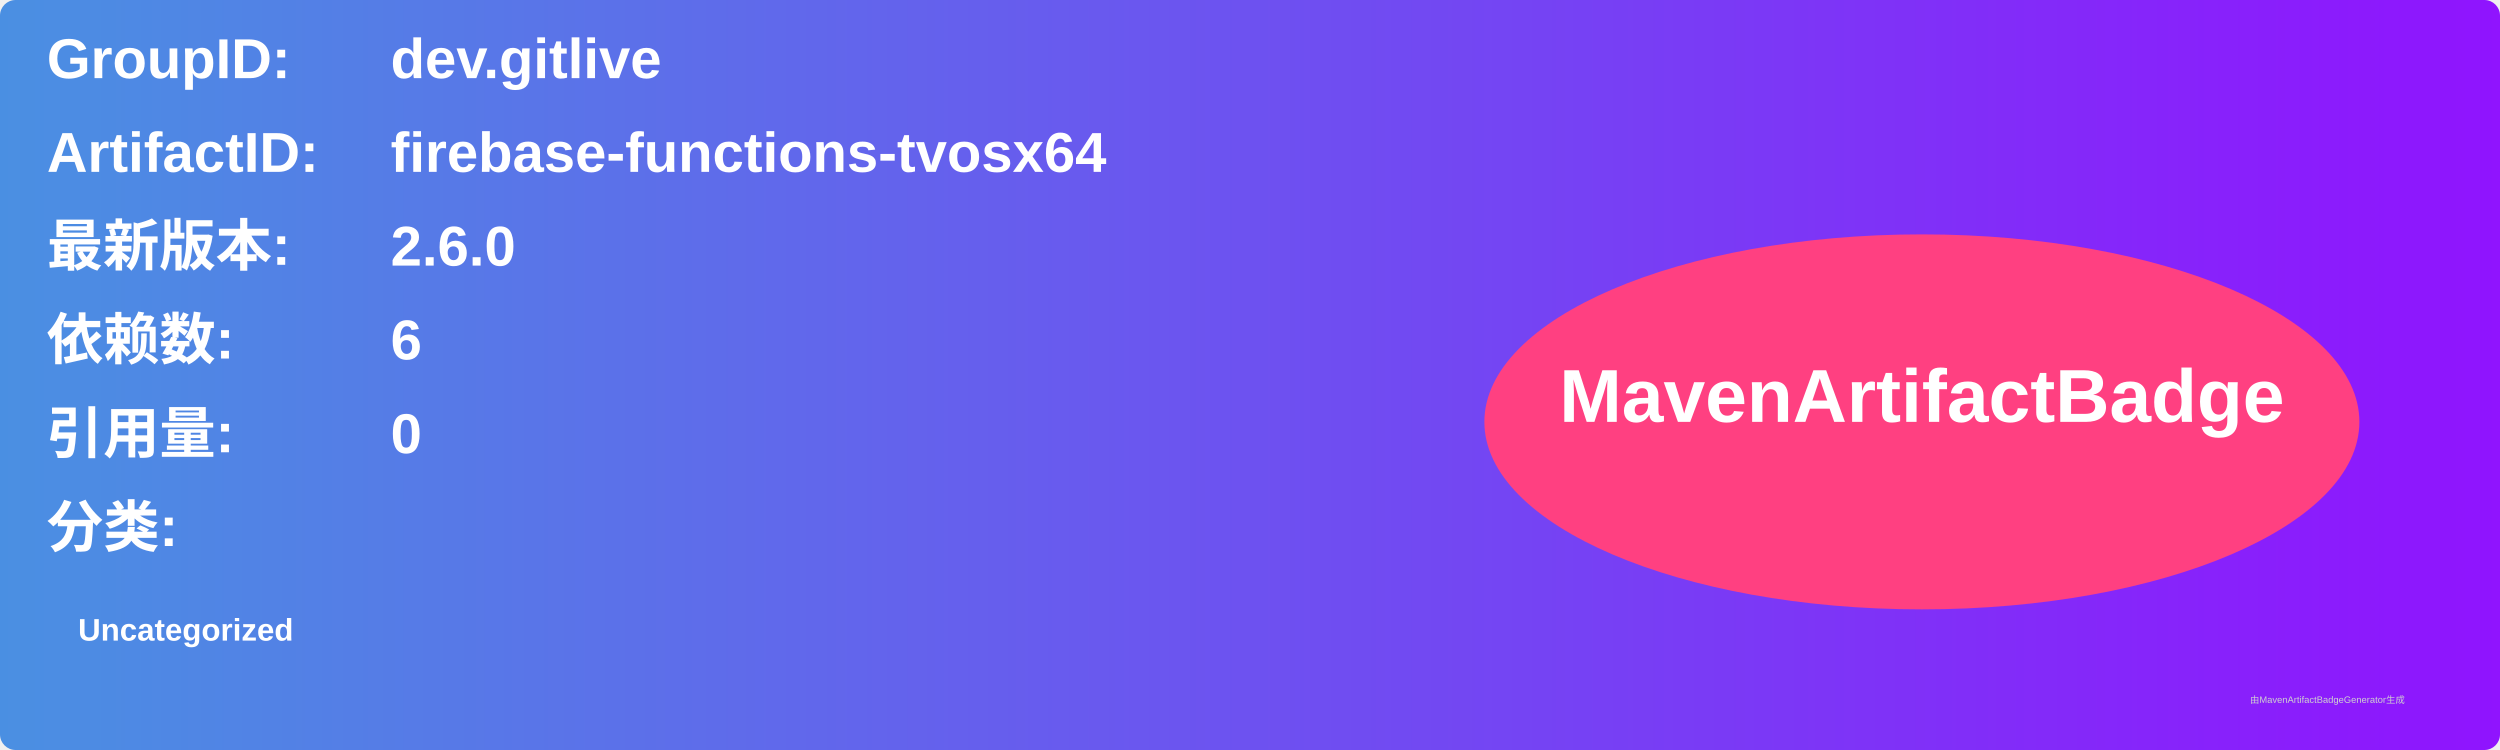
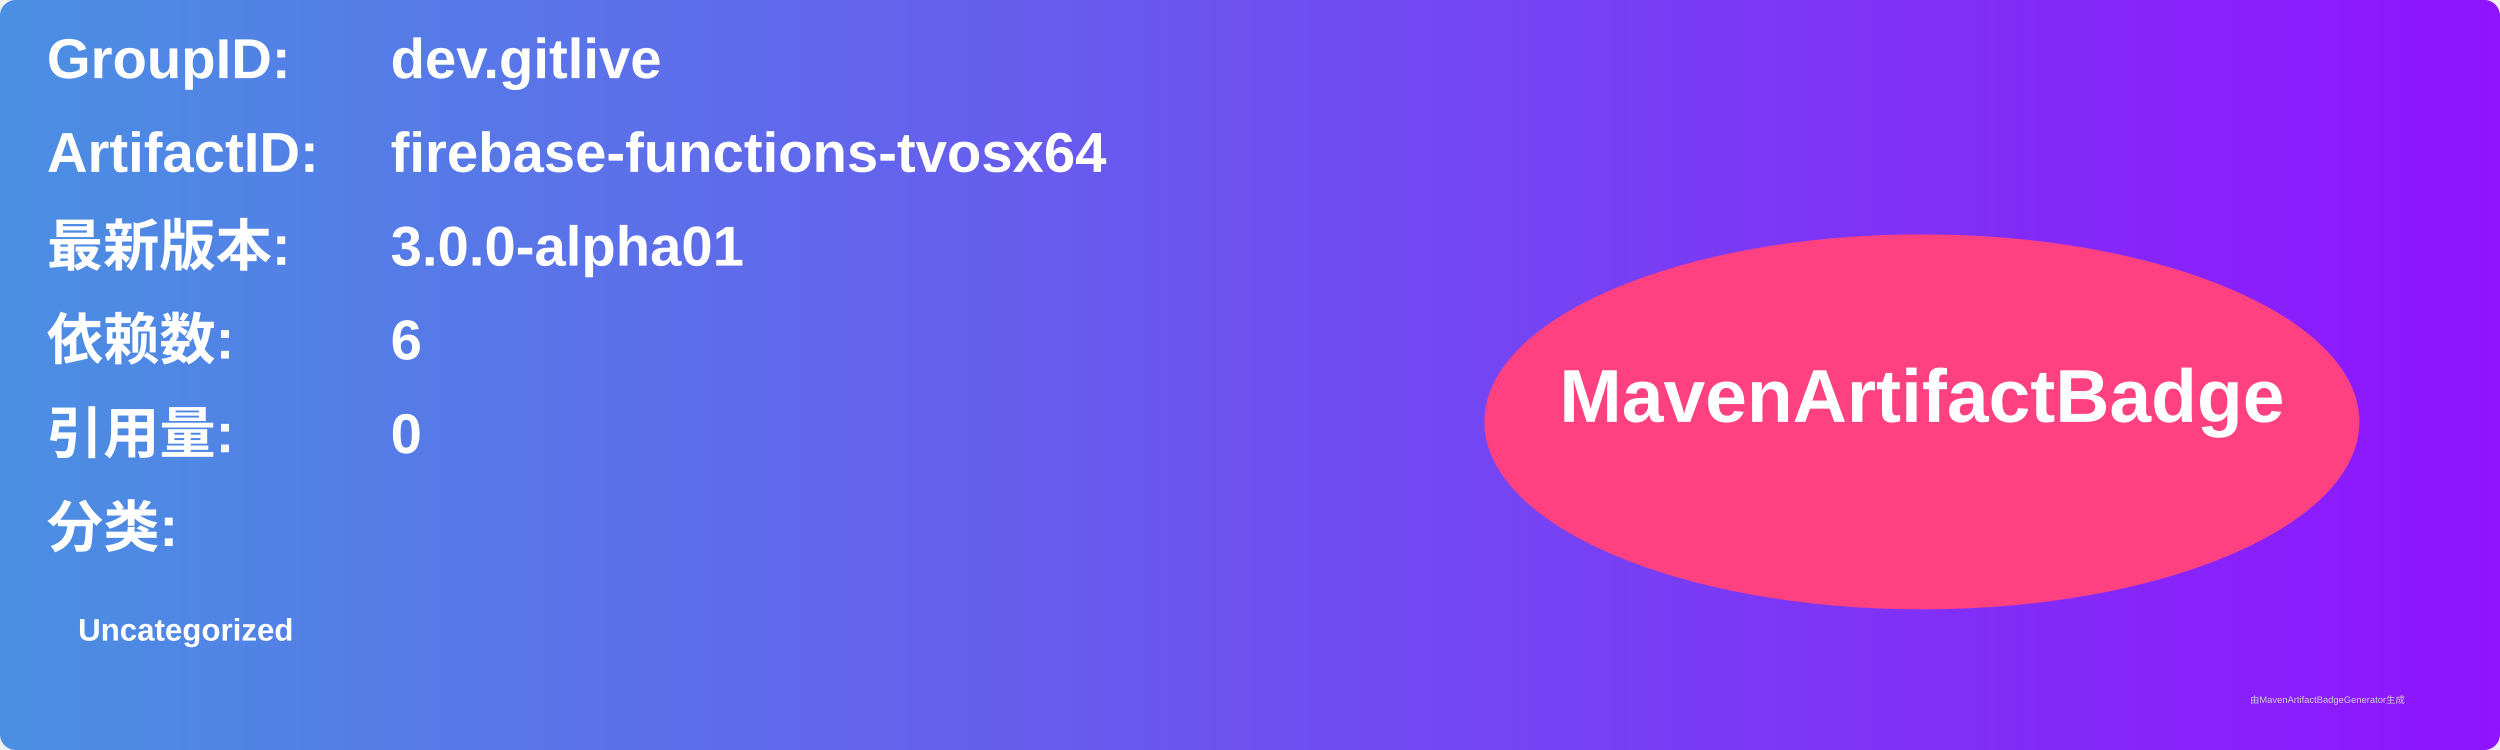
<svg xmlns="http://www.w3.org/2000/svg" width="800" height="240" viewBox="0 0 800 240">
  <linearGradient id="grad" x1="0%" y1="0%" x2="100%" y2="0%">
    <stop offset="0%" stop-color="#4a90e2" />
    <stop offset="100%" stop-color="#9013fe" />
  </linearGradient>
  <rect width="100%" height="100%" rx="5" ry="5" fill="url(#grad)" />
  <g transform="translate(15, 15)">
    <text x="0" y="10" font-family="Arial" font-size="18" fill="white" font-weight="bold" width="260">GroupID:</text>
    <text x="110" y="10" font-family="Arial" font-size="18" fill="white" font-weight="bold" width="460">dev.gitlive</text>
    <text x="0" y="40" font-family="Arial" font-size="18" fill="white" font-weight="bold" width="260">ArtifactID:</text>
    <text x="110" y="40" font-family="Arial" font-size="18" fill="white" font-weight="bold" width="460">firebase-functions-tvosx64</text>
    <text x="0" y="70" font-family="Arial" font-size="18" fill="white" font-weight="bold">最新版本:</text>
    <text x="110" y="70" font-family="Arial" font-size="18" fill="white" font-weight="bold">
-       <tspan font-weight="bold">2.6.0</tspan>
+       <tspan font-weight="bold">3.0.0-alpha01</tspan>
    </text>
    <text x="0" y="100" font-family="Arial" font-size="18" fill="white" font-weight="bold">依赖数: </text>
    <text x="110" y="100" font-family="Arial" font-size="18" fill="white">
      <tspan font-weight="bold">6</tspan>
    </text>
    <text x="0" y="130" font-family="Arial" font-size="18" fill="white" font-weight="bold">引用量: </text>
    <text x="110" y="130" font-family="Arial" font-size="18" fill="white">
      <tspan font-weight="bold">0</tspan>
    </text>
    <text x="0" y="160" font-family="Arial" font-size="18" fill="white" font-weight="bold">分类:</text>
    <text x="10" y="190" font-family="Arial" font-size="10" fill="white">
      <tspan font-weight="bold">Uncategorized</tspan>
    </text>
    <ellipse cx="600" cy="120" rx="140" ry="60" fill="#ff4081" />
    <text x="600" y="120" text-anchor="middle" font-family="Arial" font-size="24" fill="white" font-weight="bold">MavenArtifactBadge</text>
  </g>
  <text x="720" y="225" font-family="Arial" font-size="3" fill="#d0d0d0">由MavenArtifactBadgeGenerator生成</text>
</svg>
